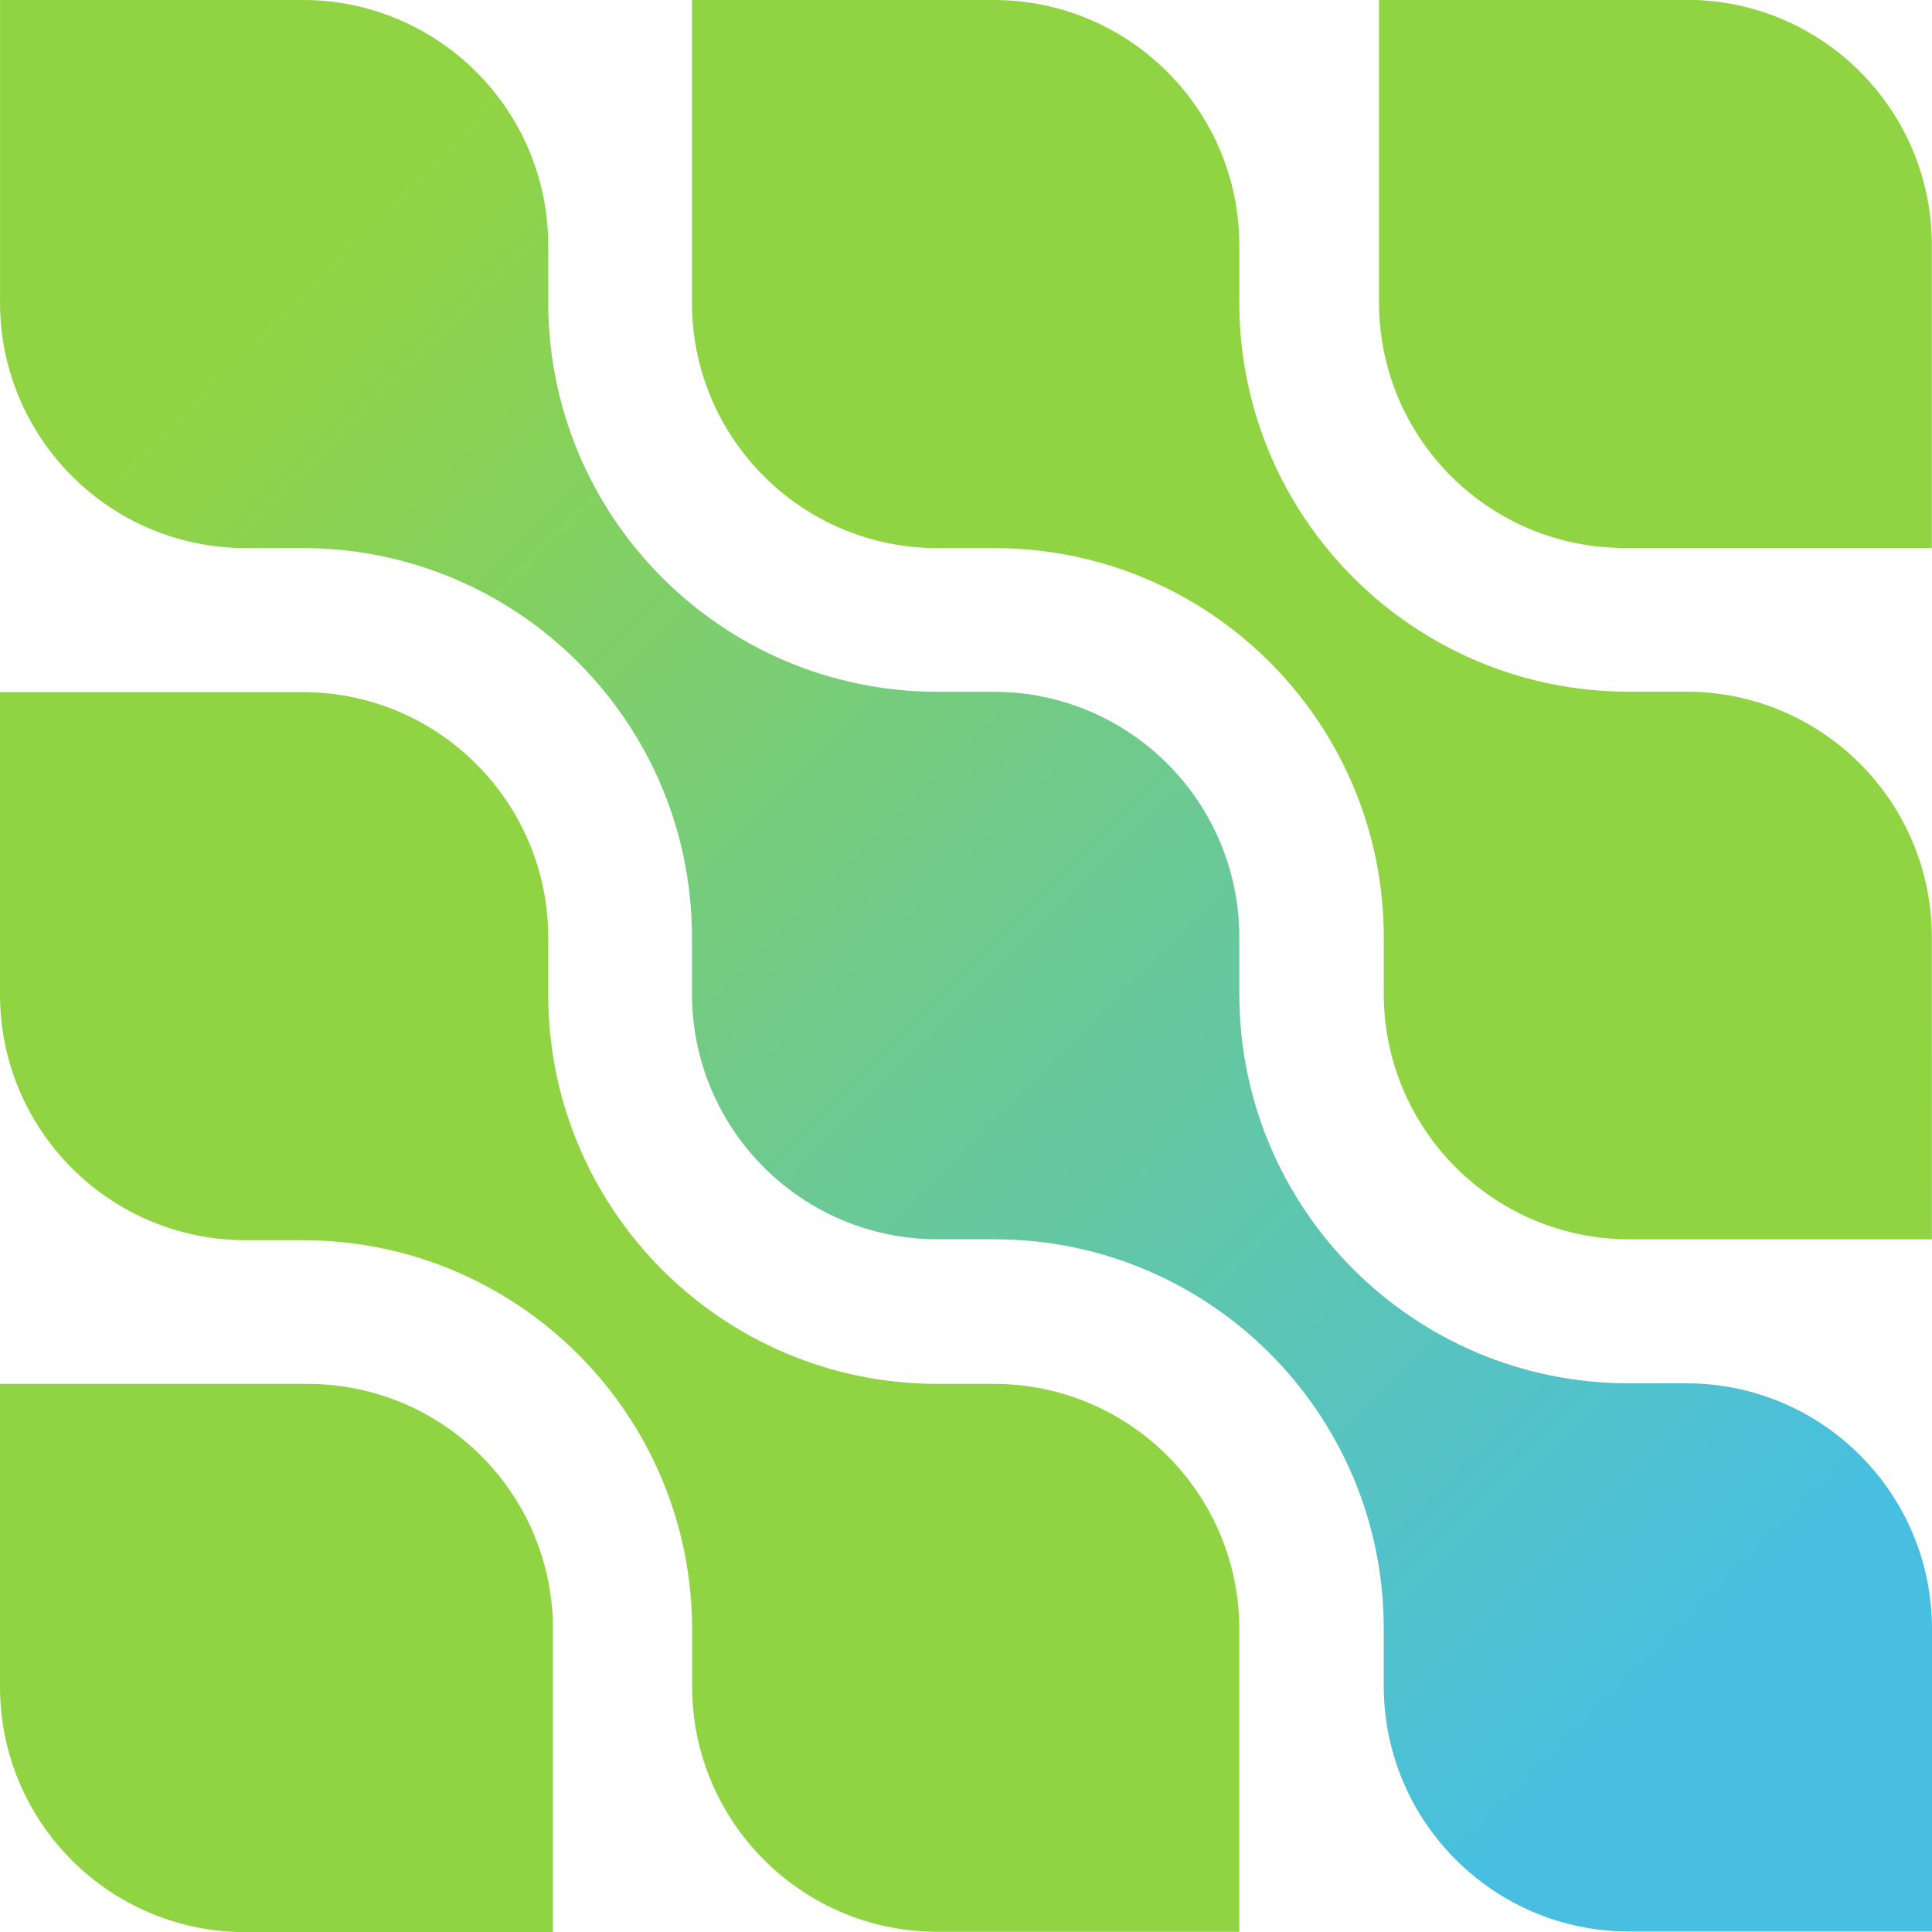
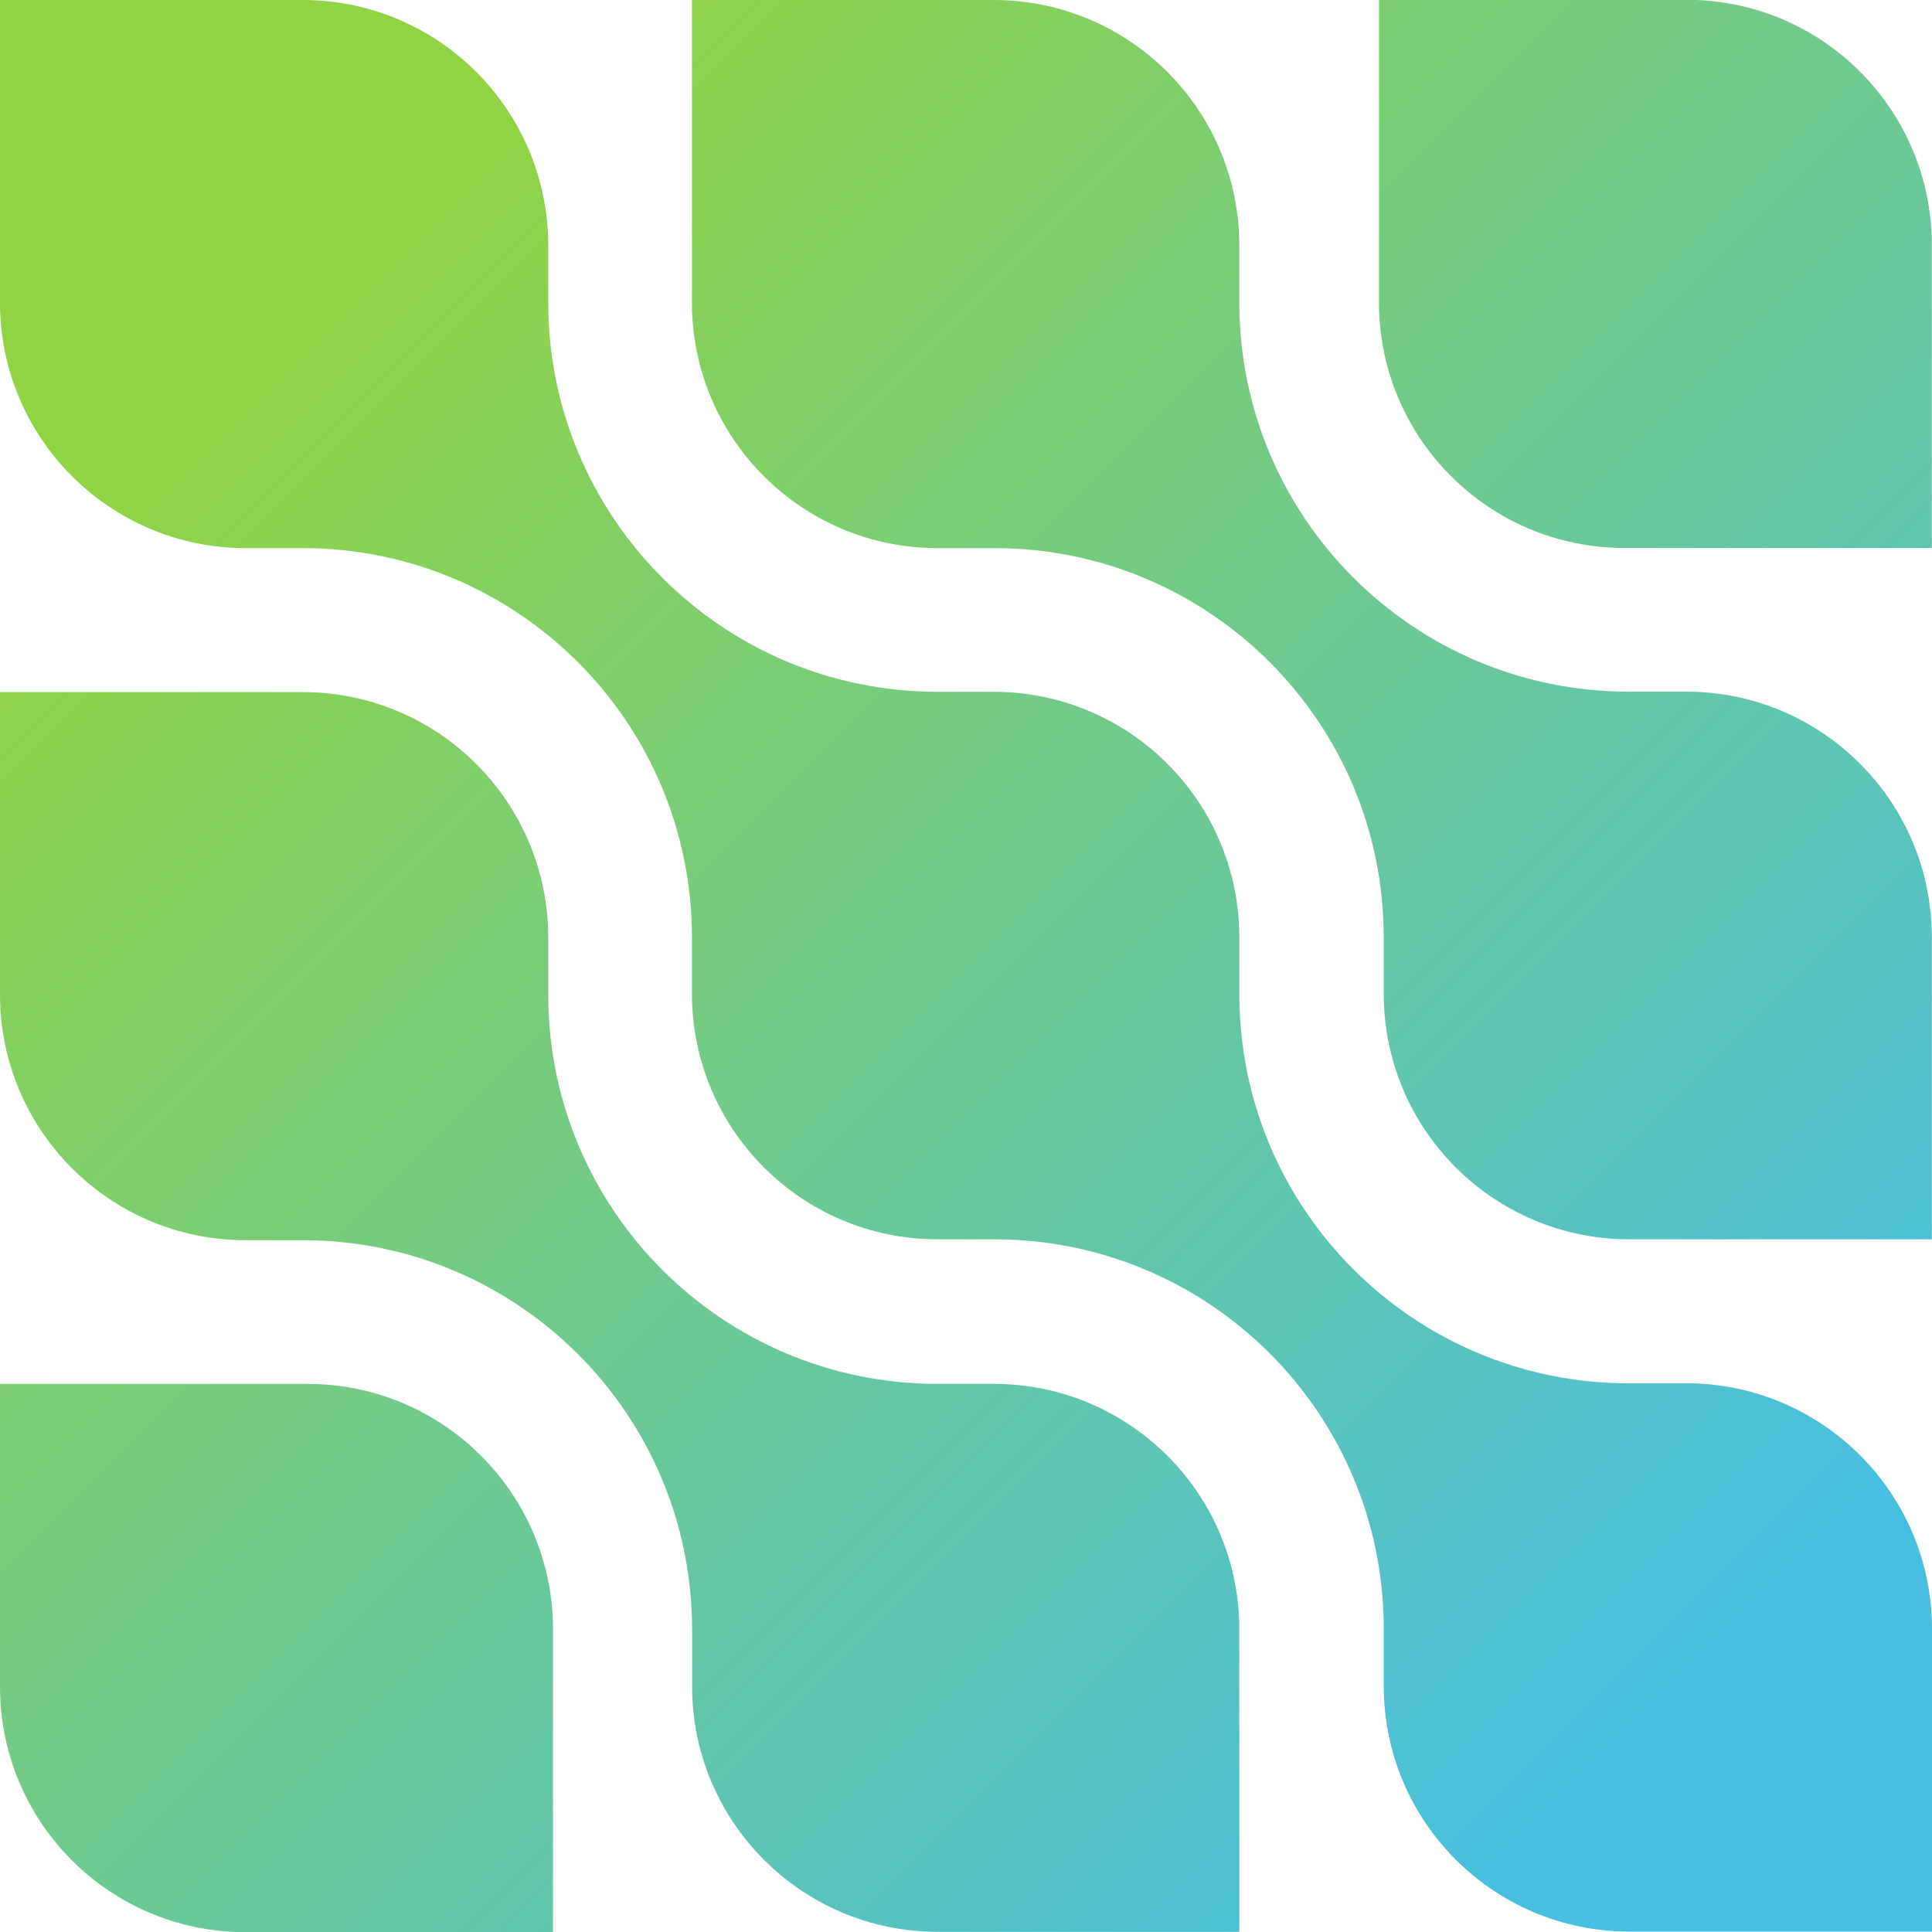
<svg xmlns="http://www.w3.org/2000/svg" viewBox="0 0 128 128">
  <defs>
    <linearGradient id="debezium-original-a" x1="19.295" x2="111.461" y1="19.286" y2="111.451" gradientUnits="userSpaceOnUse">
      <stop offset="0" stop-color="#91d443" />
      <stop offset="1" stop-color="#48bfe0" />
    </linearGradient>
-     <linearGradient id="debezium-original-b" x1="3593.763" x2="11339.382" y1="-305.441" y2="7436.492" gradientUnits="userSpaceOnUse">
+     <linearGradient id="debezium-original-b" x1="42.217" x2="134.383" y1="-3.636" y2="88.53" gradientUnits="userSpaceOnUse">
      <stop offset="0" stop-color="#91d443" />
      <stop offset="1" stop-color="#48bfe0" />
    </linearGradient>
-     <linearGradient id="debezium-original-c" x1="2529.183" x2="5982.638" y1="-983.457" y2="2439.583" gradientUnits="userSpaceOnUse">
+     <linearGradient id="debezium-original-c" x1="65.061" x2="157.226" y1="-26.48" y2="65.686" gradientUnits="userSpaceOnUse">
      <stop offset="0" stop-color="#91d443" />
      <stop offset="1" stop-color="#48bfe0" />
    </linearGradient>
-     <linearGradient id="debezium-original-d" x1="-305.441" x2="7436.492" y1="3592.529" y2="11337.226" gradientUnits="userSpaceOnUse">
+     <linearGradient id="debezium-original-d" x1="-3.636" x2="88.53" y1="42.207" y2="134.373" gradientUnits="userSpaceOnUse">
      <stop offset="0" stop-color="#91d443" />
      <stop offset="1" stop-color="#48bfe0" />
    </linearGradient>
-     <linearGradient id="debezium-original-e" x1="-992.46" x2="2461.917" y1="2508.323" y2="5932.285" gradientUnits="userSpaceOnUse">
+     <linearGradient id="debezium-original-e" x1="-26.48" x2="65.686" y1="65.051" y2="157.217" gradientUnits="userSpaceOnUse">
      <stop offset="0" stop-color="#91d443" />
      <stop offset="1" stop-color="#48bfe0" />
    </linearGradient>
  </defs>
-   <path fill="url(#debezium-original-a)" d="M91.677 111.715c.011 8.973 7.282 16.245 16.255 16.255H128v-20.068c-.011-8.973-7.282-16.245-16.255-16.255h-3.822c-14.243.011-25.799-11.524-25.815-25.766v-3.802c-.016-8.954-7.262-16.213-16.216-16.246H62.08c-14.224-.022-25.746-11.552-25.756-25.776v-3.812C36.308 7.276 29.038.01 20.069-.001H.001v20.058c.011 8.973 7.282 16.245 16.255 16.255h3.822c14.224.016 25.75 11.543 25.766 25.766v3.802c.027 8.962 7.294 16.215 16.255 16.226h3.812c14.224.016 25.75 11.543 25.766 25.766z" />
-   <path fill="url(#debezium-original-b)" d="M127.99 62.079c-.011-8.973-7.282-16.245-16.255-16.255h-3.822c-14.239.005-25.789-11.527-25.805-25.766v-3.812C82.092 7.292 74.846.033 65.892 0H45.844v20.283c.128 8.884 7.361 16.021 16.246 16.031h3.822c14.224.016 25.75 11.543 25.766 25.766v3.802c.027 8.939 7.258 16.183 16.197 16.226h20.116z" />
-   <path fill="url(#debezium-original-c)" d="M127.99 16.119C127.924 7.451 121.07.36 112.409 0H91.364v20.234c.107 8.899 7.346 16.06 16.246 16.07h20.38z" />
-   <path fill="url(#debezium-original-d)" d="M0 65.921c.016 8.973 7.292 16.24 16.265 16.246h3.822c14.224.016 25.75 11.543 25.766 25.766v3.802c.011 8.973 7.282 16.245 16.255 16.255h19.999v-20.283c-.133-8.861-7.335-15.984-16.197-16.021h-3.812c-14.227-.011-25.76-11.539-25.776-25.766v-3.812c-.011-8.95-7.247-16.212-16.197-16.255H-.001z" />
-   <path fill="url(#debezium-original-e)" d="M0 111.872c.062 8.693 6.952 15.799 15.64 16.128h20.996v-20.243c-.107-8.899-7.346-16.06-16.246-16.07H0z" />
+   <path fill="url(#debezium-original-a)" d="M91.677 111.715c.01 8.973 7.282 16.245 16.255 16.256H128v-20.068c-.01-8.973-7.282-16.244-16.255-16.255h-3.822c-14.243.01-25.8-11.524-25.815-25.766v-3.803c-.016-8.954-7.263-16.213-16.217-16.245H62.08c-14.223-.022-25.745-11.553-25.756-25.776v-3.812C36.307 7.276 29.037.01 20.068 0H0v20.058c.01 8.973 7.282 16.244 16.255 16.255h3.822c14.224.016 25.75 11.543 25.766 25.766v3.803c.027 8.961 7.294 16.215 16.256 16.226h3.812c14.224.016 25.75 11.542 25.766 25.766z" />
+   <path fill="url(#debezium-original-b)" d="M127.99 62.08c-.01-8.974-7.282-16.245-16.255-16.256h-3.822c-14.239.005-25.79-11.527-25.805-25.766v-3.812C82.092 7.292 74.845.032 65.89 0H45.843v20.283c.129 8.883 7.361 16.02 16.246 16.03h3.822c14.224.016 25.75 11.543 25.766 25.766v3.803c.027 8.939 7.258 16.183 16.197 16.226h20.116z" />
+   <path fill="url(#debezium-original-c)" d="M127.99 16.119C127.925 7.45 121.07.359 112.41 0H91.363v20.234c.107 8.899 7.346 16.06 16.246 16.07h20.38z" />
+   <path fill="url(#debezium-original-d)" d="M0 65.92c.016 8.974 7.292 16.241 16.265 16.246h3.822c14.224.016 25.75 11.543 25.766 25.766v3.803c.011 8.973 7.282 16.244 16.256 16.255h19.999v-20.282c-.133-8.861-7.335-15.985-16.197-16.021h-3.812c-14.228-.01-25.76-11.539-25.776-25.766v-3.812c-.01-8.95-7.247-16.213-16.197-16.256H0z" />
+   <path fill="url(#debezium-original-e)" d="M0 111.872C.062 120.565 6.952 127.67 15.64 128h20.996v-20.243c-.107-8.9-7.346-16.06-16.246-16.07H0z" />
</svg>
